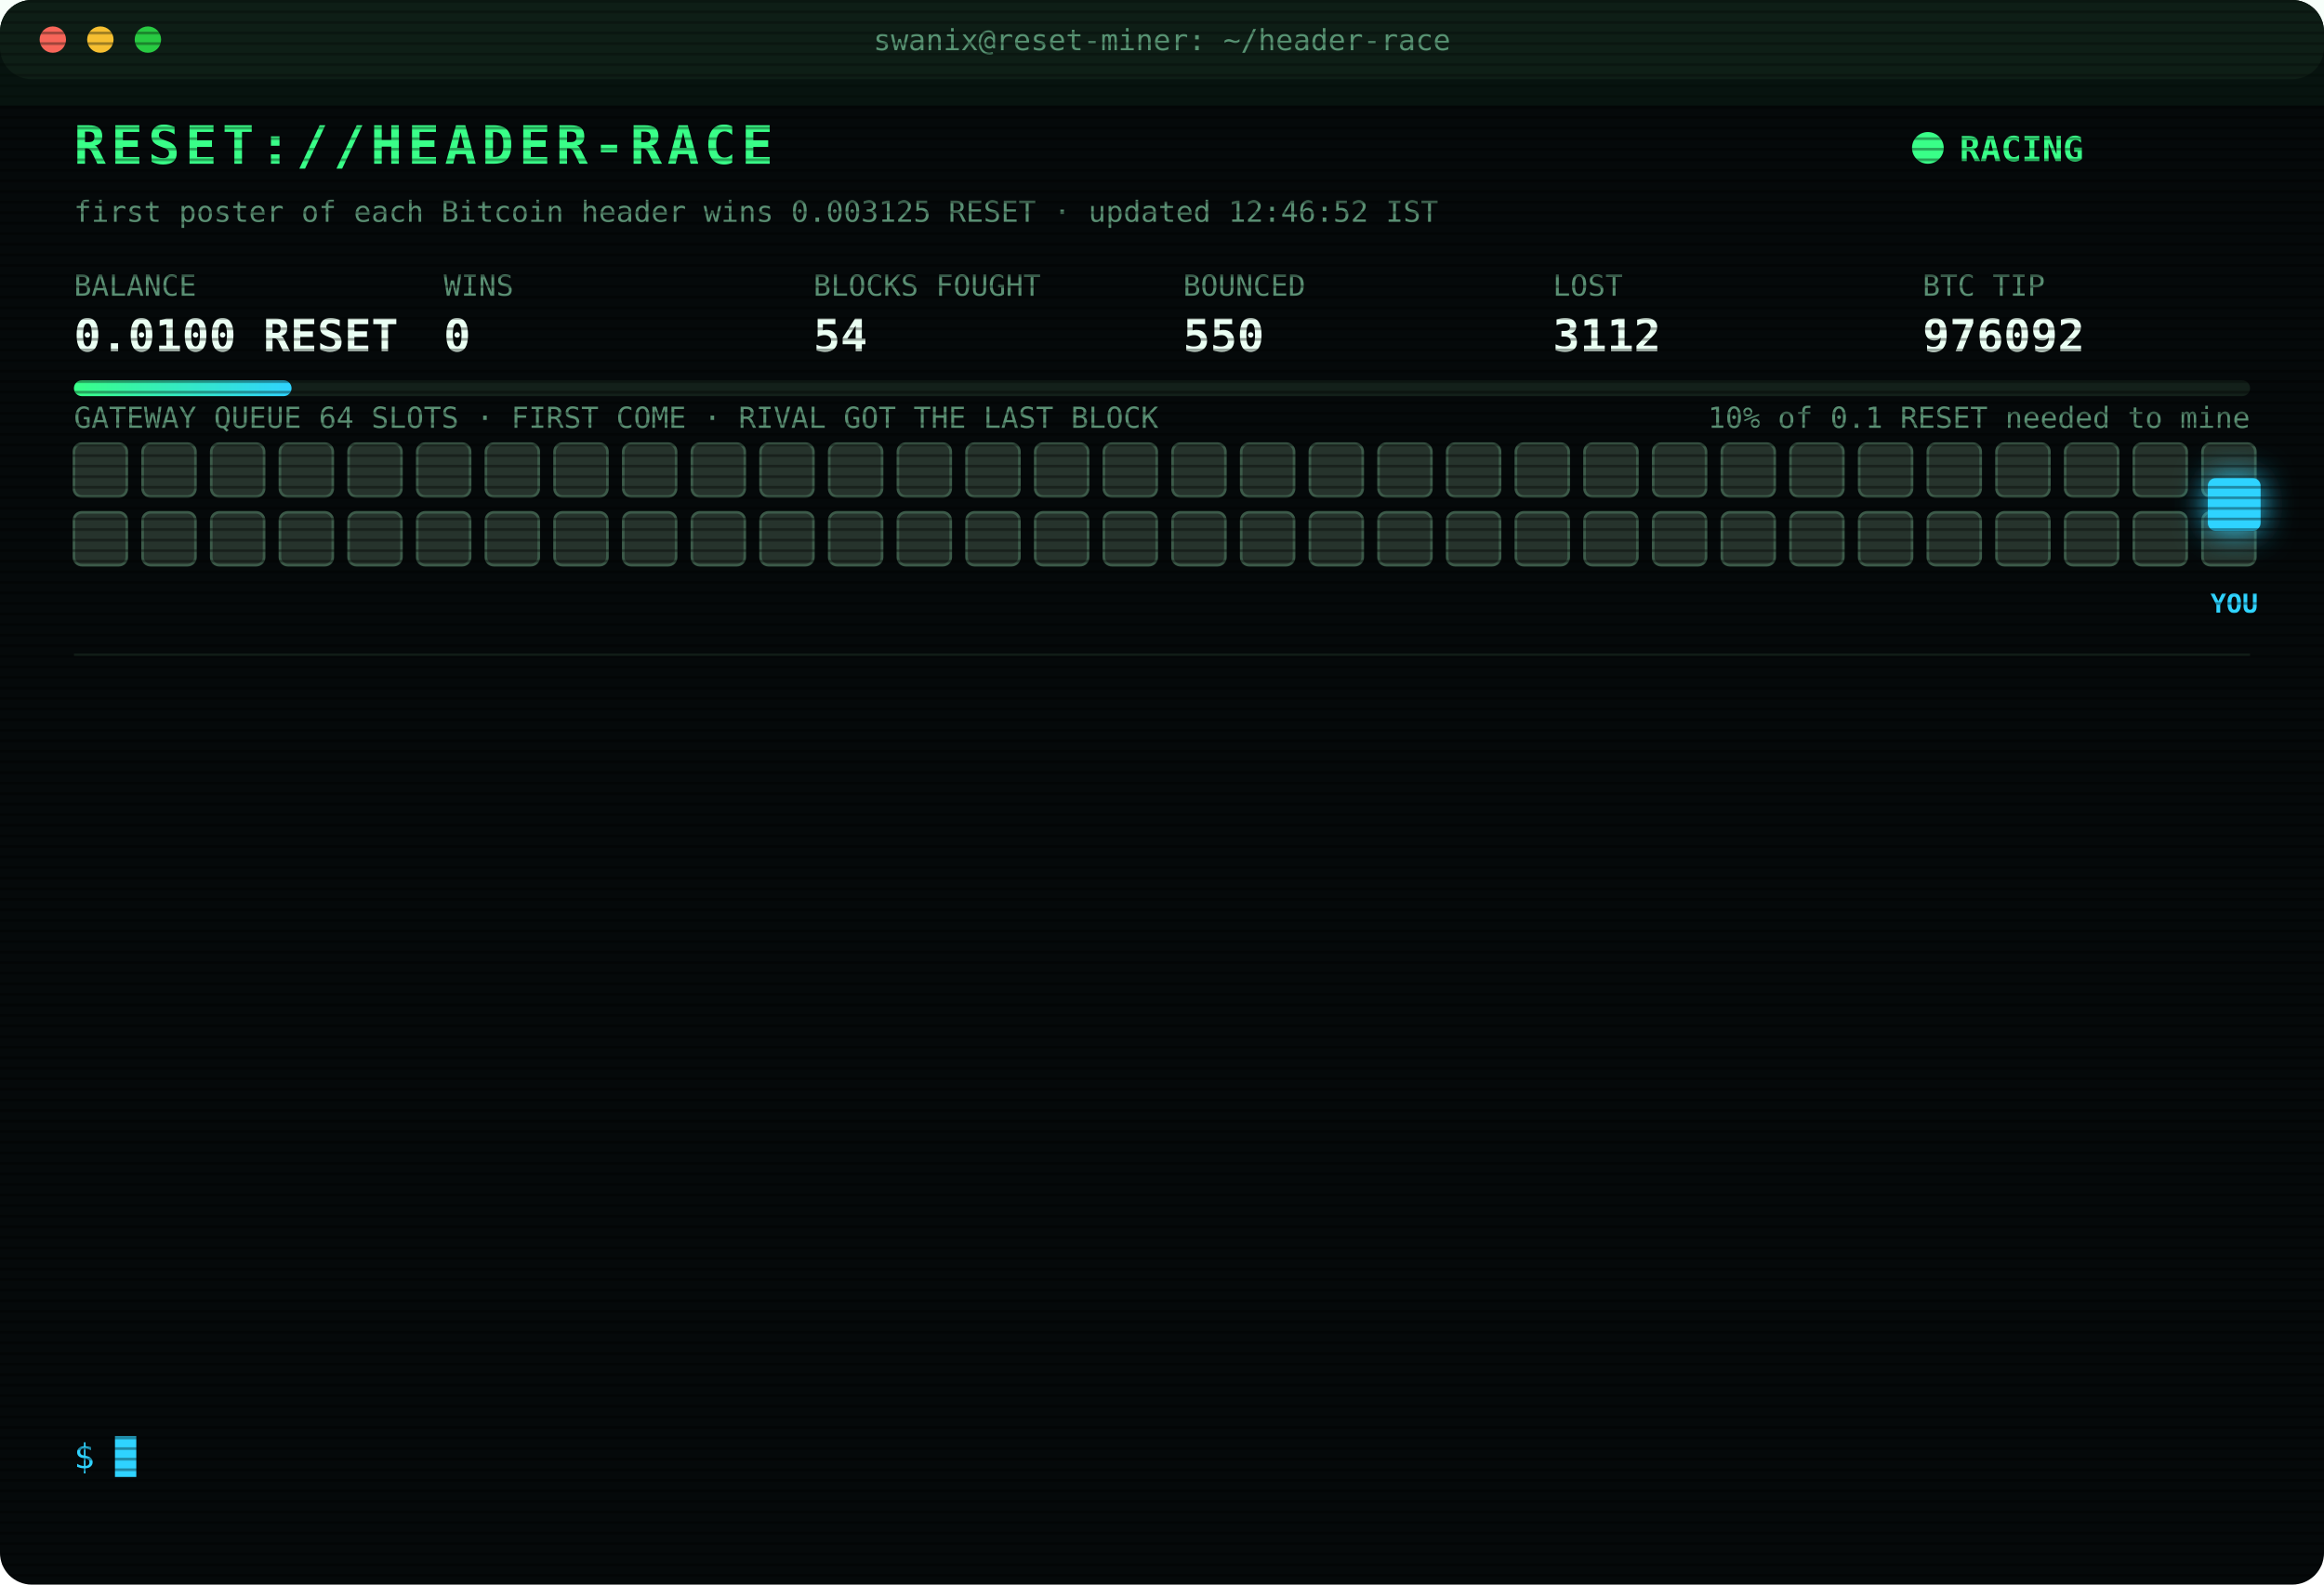
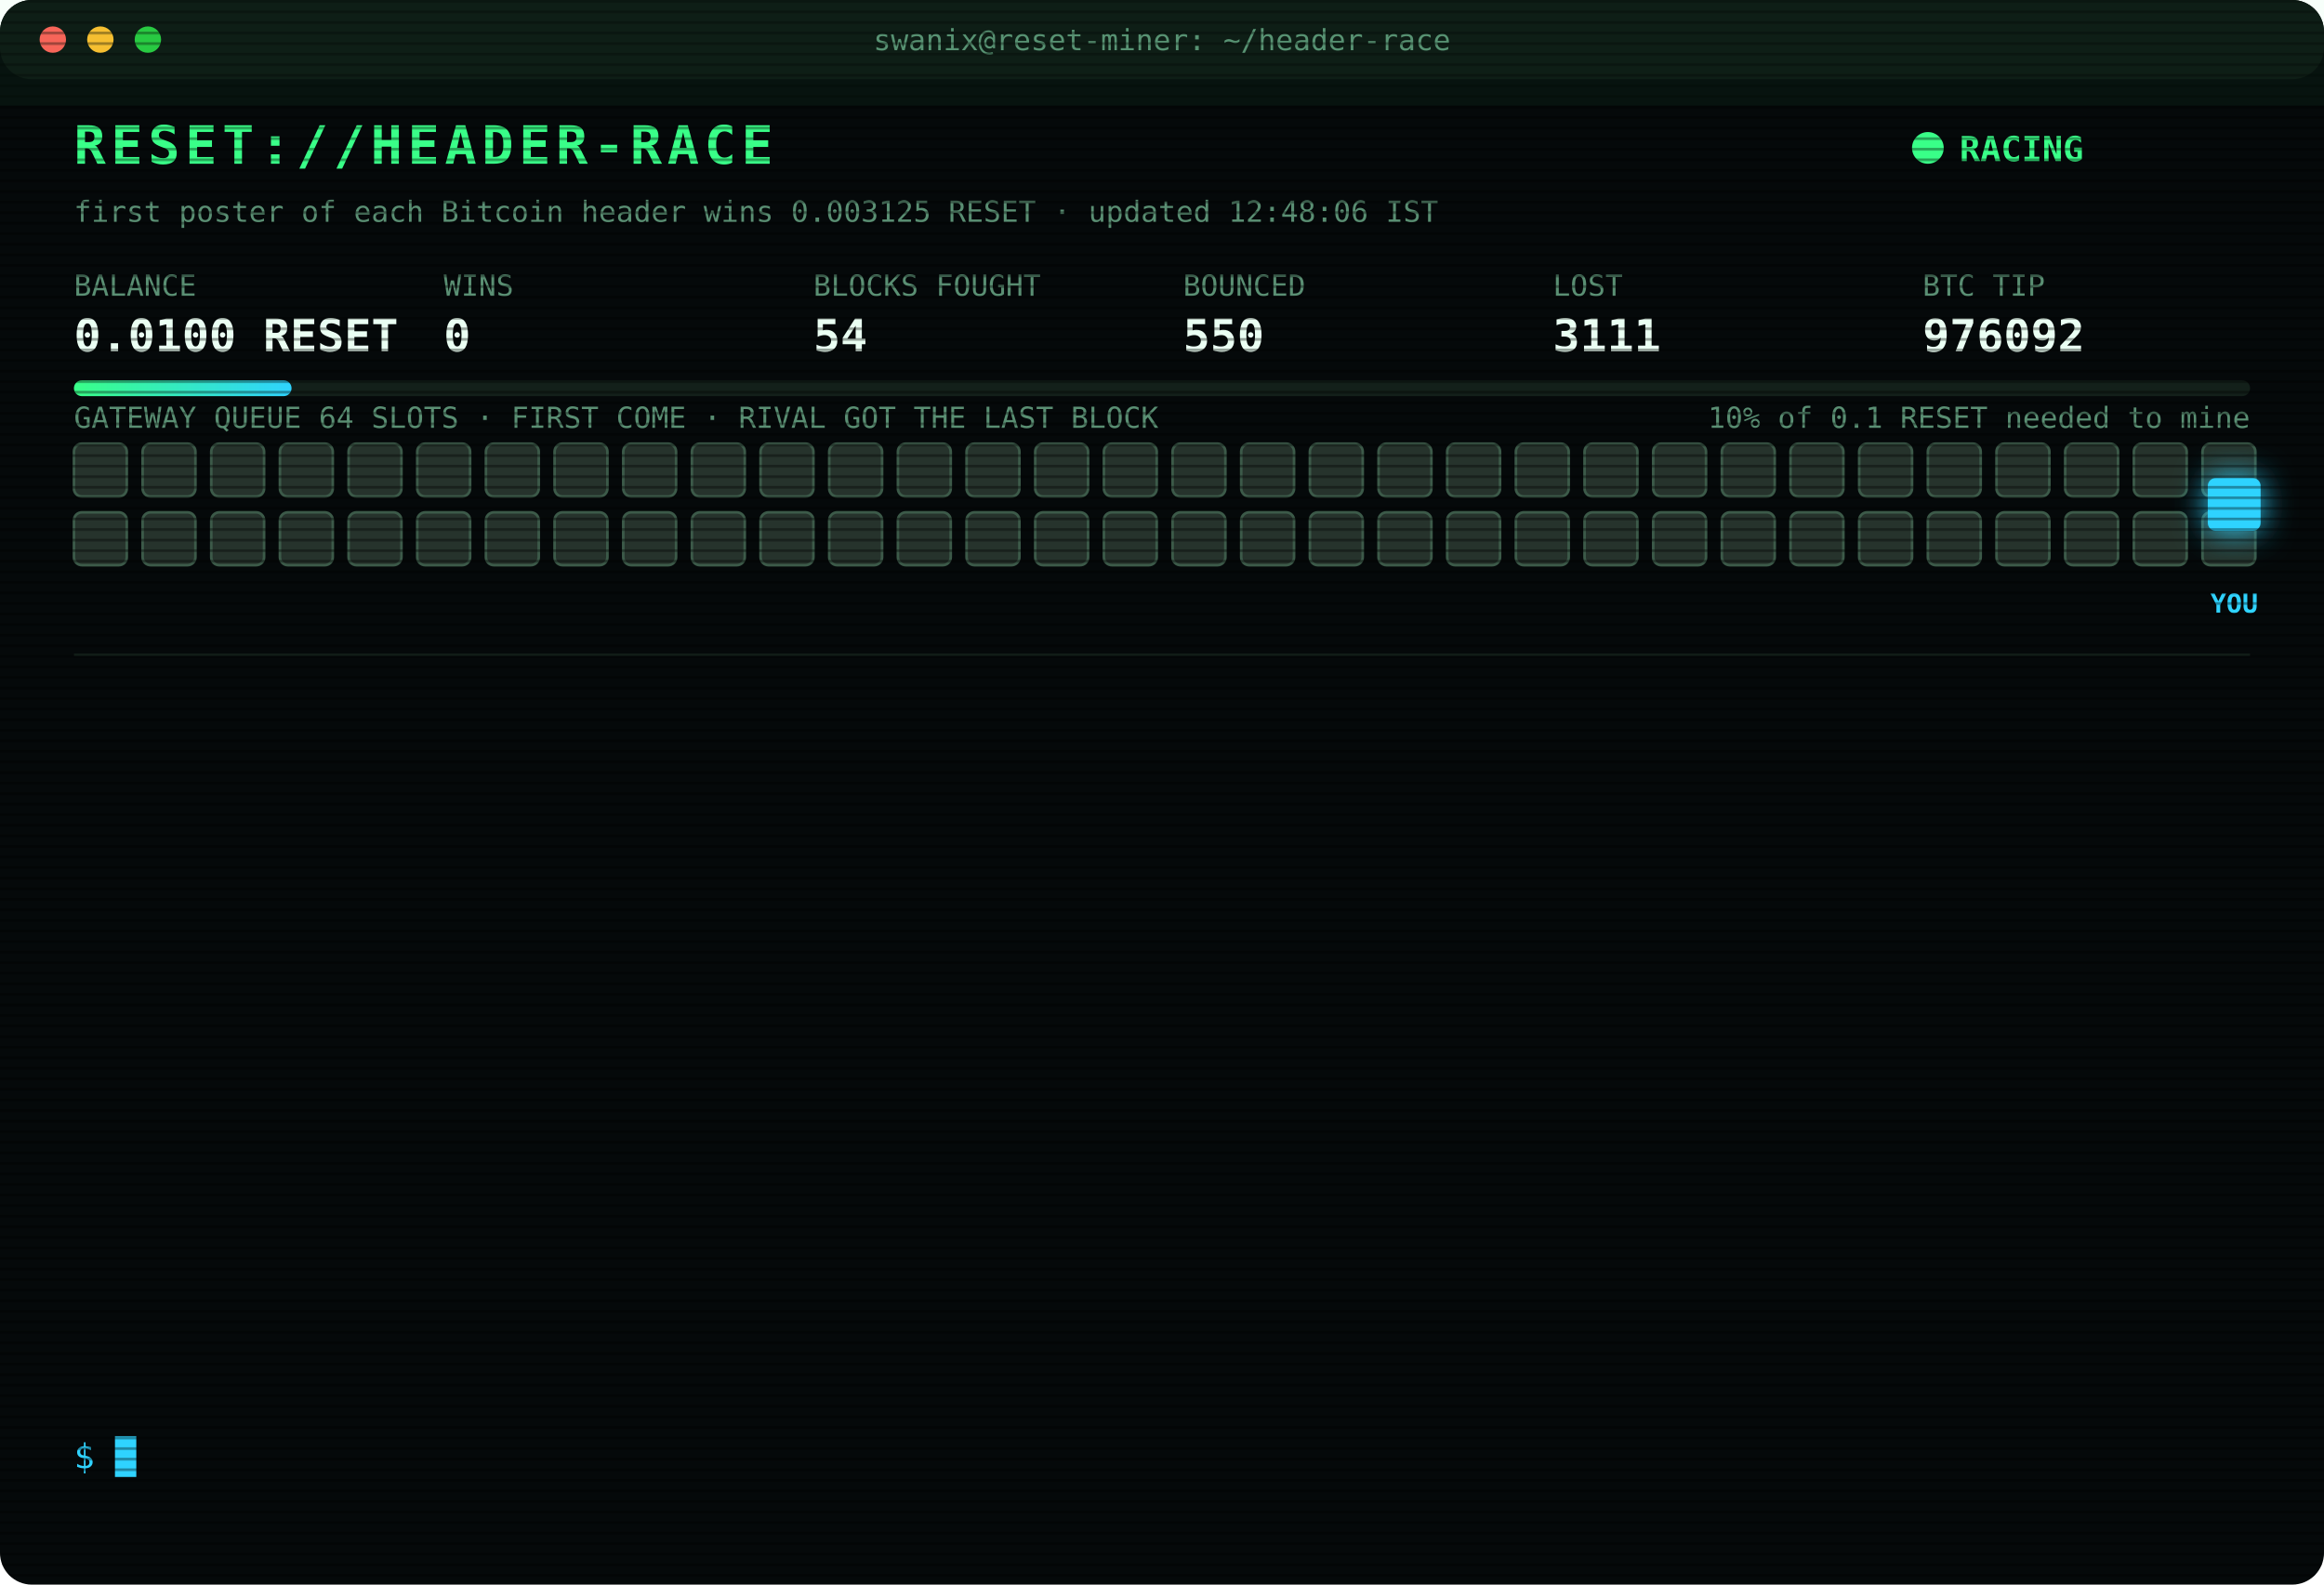
<svg xmlns="http://www.w3.org/2000/svg" width="880" height="600" viewBox="0 0 880 600" font-family="ui-monospace,SFMono-Regular,Menlo,Consolas,monospace">
  <style>
text{font-size:13px;fill:#7CFFB2}
.title{font-size:20px;font-weight:700;fill:#39FF88;letter-spacing:2px;animation:glitch 3s infinite steps(1)}
.sub{fill:#2fd3ff}.k{fill:#5a8f73;font-size:11px}.v{font-size:17px;font-weight:700;fill:#eafff3}
.ts{fill:#3f6b56}.boot{fill:#2fd3ff}.dim{fill:#5a8f73}.bad{fill:#ff4d6d}.warn{fill:#ffd23f}.mag{fill:#ff5cf0}.win{fill:#39FF88;font-weight:700}
.tag{font-size:10px;fill:#2fd3ff;font-weight:700}
.rival{fill:#26332c;stroke:#3c5a49;animation:jam 1.2s infinite alternate}
.idle{fill:#141c18;stroke:#22302a;animation:breathe 4s infinite}
.me{fill:#2fd3ff;filter:drop-shadow(0 0 6px #2fd3ff)}
.hover{animation:nudge 1.1s infinite ease-in-out}.bounce{animation:kick 1.4s infinite}
.ln{opacity:0;animation:in .4s forwards}
.cur{animation:blink 1s infinite steps(1)}
.scan{animation:scan 6s infinite linear}
.led{animation:blink 1.4s infinite}
@keyframes in{from{opacity:0;transform:translateX(-6px)}to{opacity:1;transform:none}}
@keyframes blink{50%{opacity:0}}
@keyframes jam{to{fill:#33463b}}
@keyframes breathe{50%{opacity:.4}}
@keyframes nudge{50%{transform:translateX(-10px)}}
@keyframes kick{0%,100%{transform:none}30%{transform:translateX(-14px)}55%{transform:translateX(10px) translateY(-6px)}}
@keyframes glitch{0%,92%{transform:none}93%{transform:translateX(2px);fill:#ff4d6d}95%{transform:translateX(-2px);fill:#2fd3ff}97%{transform:none}}
@keyframes scan{from{transform:translateY(-40px)}to{transform:translateY(600px)}}
</style>
  <defs>
    <pattern id="sl" width="4" height="4" patternUnits="userSpaceOnUse">
      <rect width="4" height="1" fill="#000" opacity=".35" />
    </pattern>
    <linearGradient id="bar">
      <stop offset="0" stop-color="#39FF88" />
      <stop offset="1" stop-color="#2fd3ff" />
    </linearGradient>
  </defs>
  <rect width="880" height="600" rx="12" fill="#05090a" />
  <rect width="880" height="30" rx="12" fill="#0d1512" />
  <circle cx="20" cy="15" r="5" fill="#ff5f57" />
  <circle cx="38" cy="15" r="5" fill="#febc2e" />
  <circle cx="56" cy="15" r="5" fill="#28c840" />
  <text x="440" y="19" text-anchor="middle" class="k">swanix@reset-miner: ~/header-race</text>
  <text x="28" y="62" class="title">RESET://HEADER-RACE</text>
  <circle class="led" cx="730" cy="56" r="6" fill="#39FF88" />
  <text x="742" y="61" class="win">RACING</text>
-   <text x="28" y="84" class="k">first poster of each Bitcoin header wins 0.003125 RESET · updated 12:46:52 IST</text>
+   <text x="28" y="84" class="k">first poster of each Bitcoin header wins 0.003125 RESET · updated 12:48:06 IST</text>
  <text x="28" y="112" class="k">BALANCE</text>
  <text x="28" y="133" class="v">0.0100 RESET</text>
  <text x="168" y="112" class="k">WINS</text>
  <text x="168" y="133" class="v">0</text>
  <text x="308" y="112" class="k">BLOCKS FOUGHT</text>
  <text x="308" y="133" class="v">54</text>
  <text x="448" y="112" class="k">BOUNCED</text>
  <text x="448" y="133" class="v">550</text>
  <text x="588" y="112" class="k">LOST</text>
-   <text x="588" y="133" class="v">3112</text>
+   <text x="588" y="133" class="v">3111</text>
  <text x="728" y="112" class="k">BTC TIP</text>
  <text x="728" y="133" class="v">976092</text>
  <rect x="28" y="144" width="824" height="6" rx="3" fill="#13201a" />
  <rect x="28" y="144" width="82.4" height="6" rx="3" fill="url(#bar)" />
  <text x="852" y="162" text-anchor="end" class="k">10% of 0.1 RESET needed to mine</text>
  <text x="28" y="162" class="k">GATEWAY QUEUE 64 SLOTS · FIRST COME · RIVAL GOT THE LAST BLOCK</text>
  <rect class="rival" x="28" y="168" width="20" height="20" rx="3" style="animation-delay:0.00s" />
  <rect class="rival" x="54" y="168" width="20" height="20" rx="3" style="animation-delay:0.05s" />
  <rect class="rival" x="80" y="168" width="20" height="20" rx="3" style="animation-delay:0.10s" />
  <rect class="rival" x="106" y="168" width="20" height="20" rx="3" style="animation-delay:0.15s" />
  <rect class="rival" x="132" y="168" width="20" height="20" rx="3" style="animation-delay:0.20s" />
  <rect class="rival" x="158" y="168" width="20" height="20" rx="3" style="animation-delay:0.25s" />
  <rect class="rival" x="184" y="168" width="20" height="20" rx="3" style="animation-delay:0.30s" />
  <rect class="rival" x="210" y="168" width="20" height="20" rx="3" style="animation-delay:0.35s" />
  <rect class="rival" x="236" y="168" width="20" height="20" rx="3" style="animation-delay:0.40s" />
  <rect class="rival" x="262" y="168" width="20" height="20" rx="3" style="animation-delay:0.45s" />
  <rect class="rival" x="288" y="168" width="20" height="20" rx="3" style="animation-delay:0.50s" />
  <rect class="rival" x="314" y="168" width="20" height="20" rx="3" style="animation-delay:0.55s" />
  <rect class="rival" x="340" y="168" width="20" height="20" rx="3" style="animation-delay:0.60s" />
  <rect class="rival" x="366" y="168" width="20" height="20" rx="3" style="animation-delay:0.65s" />
  <rect class="rival" x="392" y="168" width="20" height="20" rx="3" style="animation-delay:0.70s" />
  <rect class="rival" x="418" y="168" width="20" height="20" rx="3" style="animation-delay:0.75s" />
  <rect class="rival" x="444" y="168" width="20" height="20" rx="3" style="animation-delay:0.80s" />
  <rect class="rival" x="470" y="168" width="20" height="20" rx="3" style="animation-delay:0.85s" />
  <rect class="rival" x="496" y="168" width="20" height="20" rx="3" style="animation-delay:0.90s" />
  <rect class="rival" x="522" y="168" width="20" height="20" rx="3" style="animation-delay:0.95s" />
  <rect class="rival" x="548" y="168" width="20" height="20" rx="3" style="animation-delay:1.00s" />
  <rect class="rival" x="574" y="168" width="20" height="20" rx="3" style="animation-delay:1.05s" />
  <rect class="rival" x="600" y="168" width="20" height="20" rx="3" style="animation-delay:1.10s" />
  <rect class="rival" x="626" y="168" width="20" height="20" rx="3" style="animation-delay:1.15s" />
  <rect class="rival" x="652" y="168" width="20" height="20" rx="3" style="animation-delay:1.20s" />
  <rect class="rival" x="678" y="168" width="20" height="20" rx="3" style="animation-delay:1.25s" />
  <rect class="rival" x="704" y="168" width="20" height="20" rx="3" style="animation-delay:1.30s" />
  <rect class="rival" x="730" y="168" width="20" height="20" rx="3" style="animation-delay:1.35s" />
  <rect class="rival" x="756" y="168" width="20" height="20" rx="3" style="animation-delay:1.40s" />
  <rect class="rival" x="782" y="168" width="20" height="20" rx="3" style="animation-delay:1.45s" />
  <rect class="rival" x="808" y="168" width="20" height="20" rx="3" style="animation-delay:1.50s" />
  <rect class="rival" x="834" y="168" width="20" height="20" rx="3" style="animation-delay:1.55s" />
  <rect class="rival" x="28" y="194" width="20" height="20" rx="3" style="animation-delay:1.60s" />
  <rect class="rival" x="54" y="194" width="20" height="20" rx="3" style="animation-delay:1.65s" />
  <rect class="rival" x="80" y="194" width="20" height="20" rx="3" style="animation-delay:1.70s" />
  <rect class="rival" x="106" y="194" width="20" height="20" rx="3" style="animation-delay:1.75s" />
  <rect class="rival" x="132" y="194" width="20" height="20" rx="3" style="animation-delay:1.80s" />
  <rect class="rival" x="158" y="194" width="20" height="20" rx="3" style="animation-delay:1.85s" />
  <rect class="rival" x="184" y="194" width="20" height="20" rx="3" style="animation-delay:1.90s" />
  <rect class="rival" x="210" y="194" width="20" height="20" rx="3" style="animation-delay:1.95s" />
  <rect class="rival" x="236" y="194" width="20" height="20" rx="3" style="animation-delay:2.00s" />
  <rect class="rival" x="262" y="194" width="20" height="20" rx="3" style="animation-delay:2.05s" />
  <rect class="rival" x="288" y="194" width="20" height="20" rx="3" style="animation-delay:2.10s" />
  <rect class="rival" x="314" y="194" width="20" height="20" rx="3" style="animation-delay:2.15s" />
  <rect class="rival" x="340" y="194" width="20" height="20" rx="3" style="animation-delay:2.20s" />
  <rect class="rival" x="366" y="194" width="20" height="20" rx="3" style="animation-delay:2.25s" />
  <rect class="rival" x="392" y="194" width="20" height="20" rx="3" style="animation-delay:2.30s" />
  <rect class="rival" x="418" y="194" width="20" height="20" rx="3" style="animation-delay:2.35s" />
  <rect class="rival" x="444" y="194" width="20" height="20" rx="3" style="animation-delay:2.40s" />
  <rect class="rival" x="470" y="194" width="20" height="20" rx="3" style="animation-delay:2.45s" />
  <rect class="rival" x="496" y="194" width="20" height="20" rx="3" style="animation-delay:2.50s" />
  <rect class="rival" x="522" y="194" width="20" height="20" rx="3" style="animation-delay:2.55s" />
  <rect class="rival" x="548" y="194" width="20" height="20" rx="3" style="animation-delay:2.60s" />
  <rect class="rival" x="574" y="194" width="20" height="20" rx="3" style="animation-delay:2.65s" />
  <rect class="rival" x="600" y="194" width="20" height="20" rx="3" style="animation-delay:2.70s" />
  <rect class="rival" x="626" y="194" width="20" height="20" rx="3" style="animation-delay:2.75s" />
  <rect class="rival" x="652" y="194" width="20" height="20" rx="3" style="animation-delay:2.80s" />
  <rect class="rival" x="678" y="194" width="20" height="20" rx="3" style="animation-delay:2.85s" />
  <rect class="rival" x="704" y="194" width="20" height="20" rx="3" style="animation-delay:2.90s" />
  <rect class="rival" x="730" y="194" width="20" height="20" rx="3" style="animation-delay:2.95s" />
  <rect class="rival" x="756" y="194" width="20" height="20" rx="3" style="animation-delay:3.00s" />
  <rect class="rival" x="782" y="194" width="20" height="20" rx="3" style="animation-delay:3.05s" />
  <rect class="rival" x="808" y="194" width="20" height="20" rx="3" style="animation-delay:3.10s" />
  <rect class="rival" x="834" y="194" width="20" height="20" rx="3" style="animation-delay:3.15s" />
  <g class="hover">
    <rect class="me" x="836" y="181" width="20" height="20" rx="3" />
    <text class="tag" x="846" y="232" text-anchor="middle">YOU</text>
  </g>
  <line x1="28" x2="852" y1="248" y2="248" stroke="#13201a" />
  <g class="ln" style="animation-delay:0.40s">
    <text x="28" y="270" class="ts">11:19:38</text>
    <text x="104" y="270" class="bad">[LOST] #976080 taken by a rival miner</text>
  </g>
  <g class="ln" style="animation-delay:0.65s">
    <text x="28" y="292" class="ts">11:20:37</text>
    <text x="104" y="292" class="bad">[LOST] #976081 taken by a rival miner</text>
  </g>
  <g class="ln" style="animation-delay:0.90s">
    <text x="28" y="314" class="ts">11:23:26</text>
    <text x="104" y="314" class="bad">[LOST] #976082 taken by a rival miner</text>
  </g>
  <g class="ln" style="animation-delay:1.15s">
    <text x="28" y="336" class="ts">11:50:06</text>
    <text x="104" y="336" class="bad">[LOST] #976083 taken by a rival miner</text>
  </g>
  <g class="ln" style="animation-delay:1.40s">
    <text x="28" y="358" class="ts">11:54:58</text>
    <text x="104" y="358" class="bad">[LOST] #976084 taken by a rival miner</text>
  </g>
  <g class="ln" style="animation-delay:1.65s">
    <text x="28" y="380" class="ts">11:55:54</text>
    <text x="104" y="380" class="bad">[LOST] #976085 taken by a rival miner</text>
  </g>
  <g class="ln" style="animation-delay:1.90s">
    <text x="28" y="402" class="ts">11:59:14</text>
    <text x="104" y="402" class="bad">[LOST] #976086 taken by a rival miner</text>
  </g>
  <g class="ln" style="animation-delay:2.15s">
    <text x="28" y="424" class="ts">12:02:32</text>
    <text x="104" y="424" class="bad">[LOST] #976087 taken by a rival miner</text>
  </g>
  <g class="ln" style="animation-delay:2.40s">
    <text x="28" y="446" class="ts">12:11:41</text>
    <text x="104" y="446" class="bad">[LOST] #976088 taken by a rival miner</text>
  </g>
  <g class="ln" style="animation-delay:2.65s">
    <text x="28" y="468" class="ts">12:12:05</text>
    <text x="104" y="468" class="bad">[LOST] #976089 taken by a rival miner</text>
  </g>
  <g class="ln" style="animation-delay:2.90s">
    <text x="28" y="490" class="ts">12:29:03</text>
    <text x="104" y="490" class="bad">[LOST] #976090 taken by a rival miner</text>
  </g>
  <g class="ln" style="animation-delay:3.15s">
    <text x="28" y="512" class="ts">12:36:03</text>
    <text x="104" y="512" class="bad">[LOST] #976091 taken by a rival miner</text>
  </g>
  <g class="ln" style="animation-delay:3.40s">
    <text x="28" y="534" class="ts">12:46:52</text>
    <text x="104" y="534" class="bad">[LOST] #976092 taken by a rival miner</text>
  </g>
  <text x="28" y="556" class="sub">$ <tspan class="cur">█</tspan>
  </text>
  <rect width="880" height="600" rx="12" fill="url(#sl)" pointer-events="none" />
  <rect class="scan" width="880" height="40" fill="#39FF88" opacity=".04" />
</svg>
